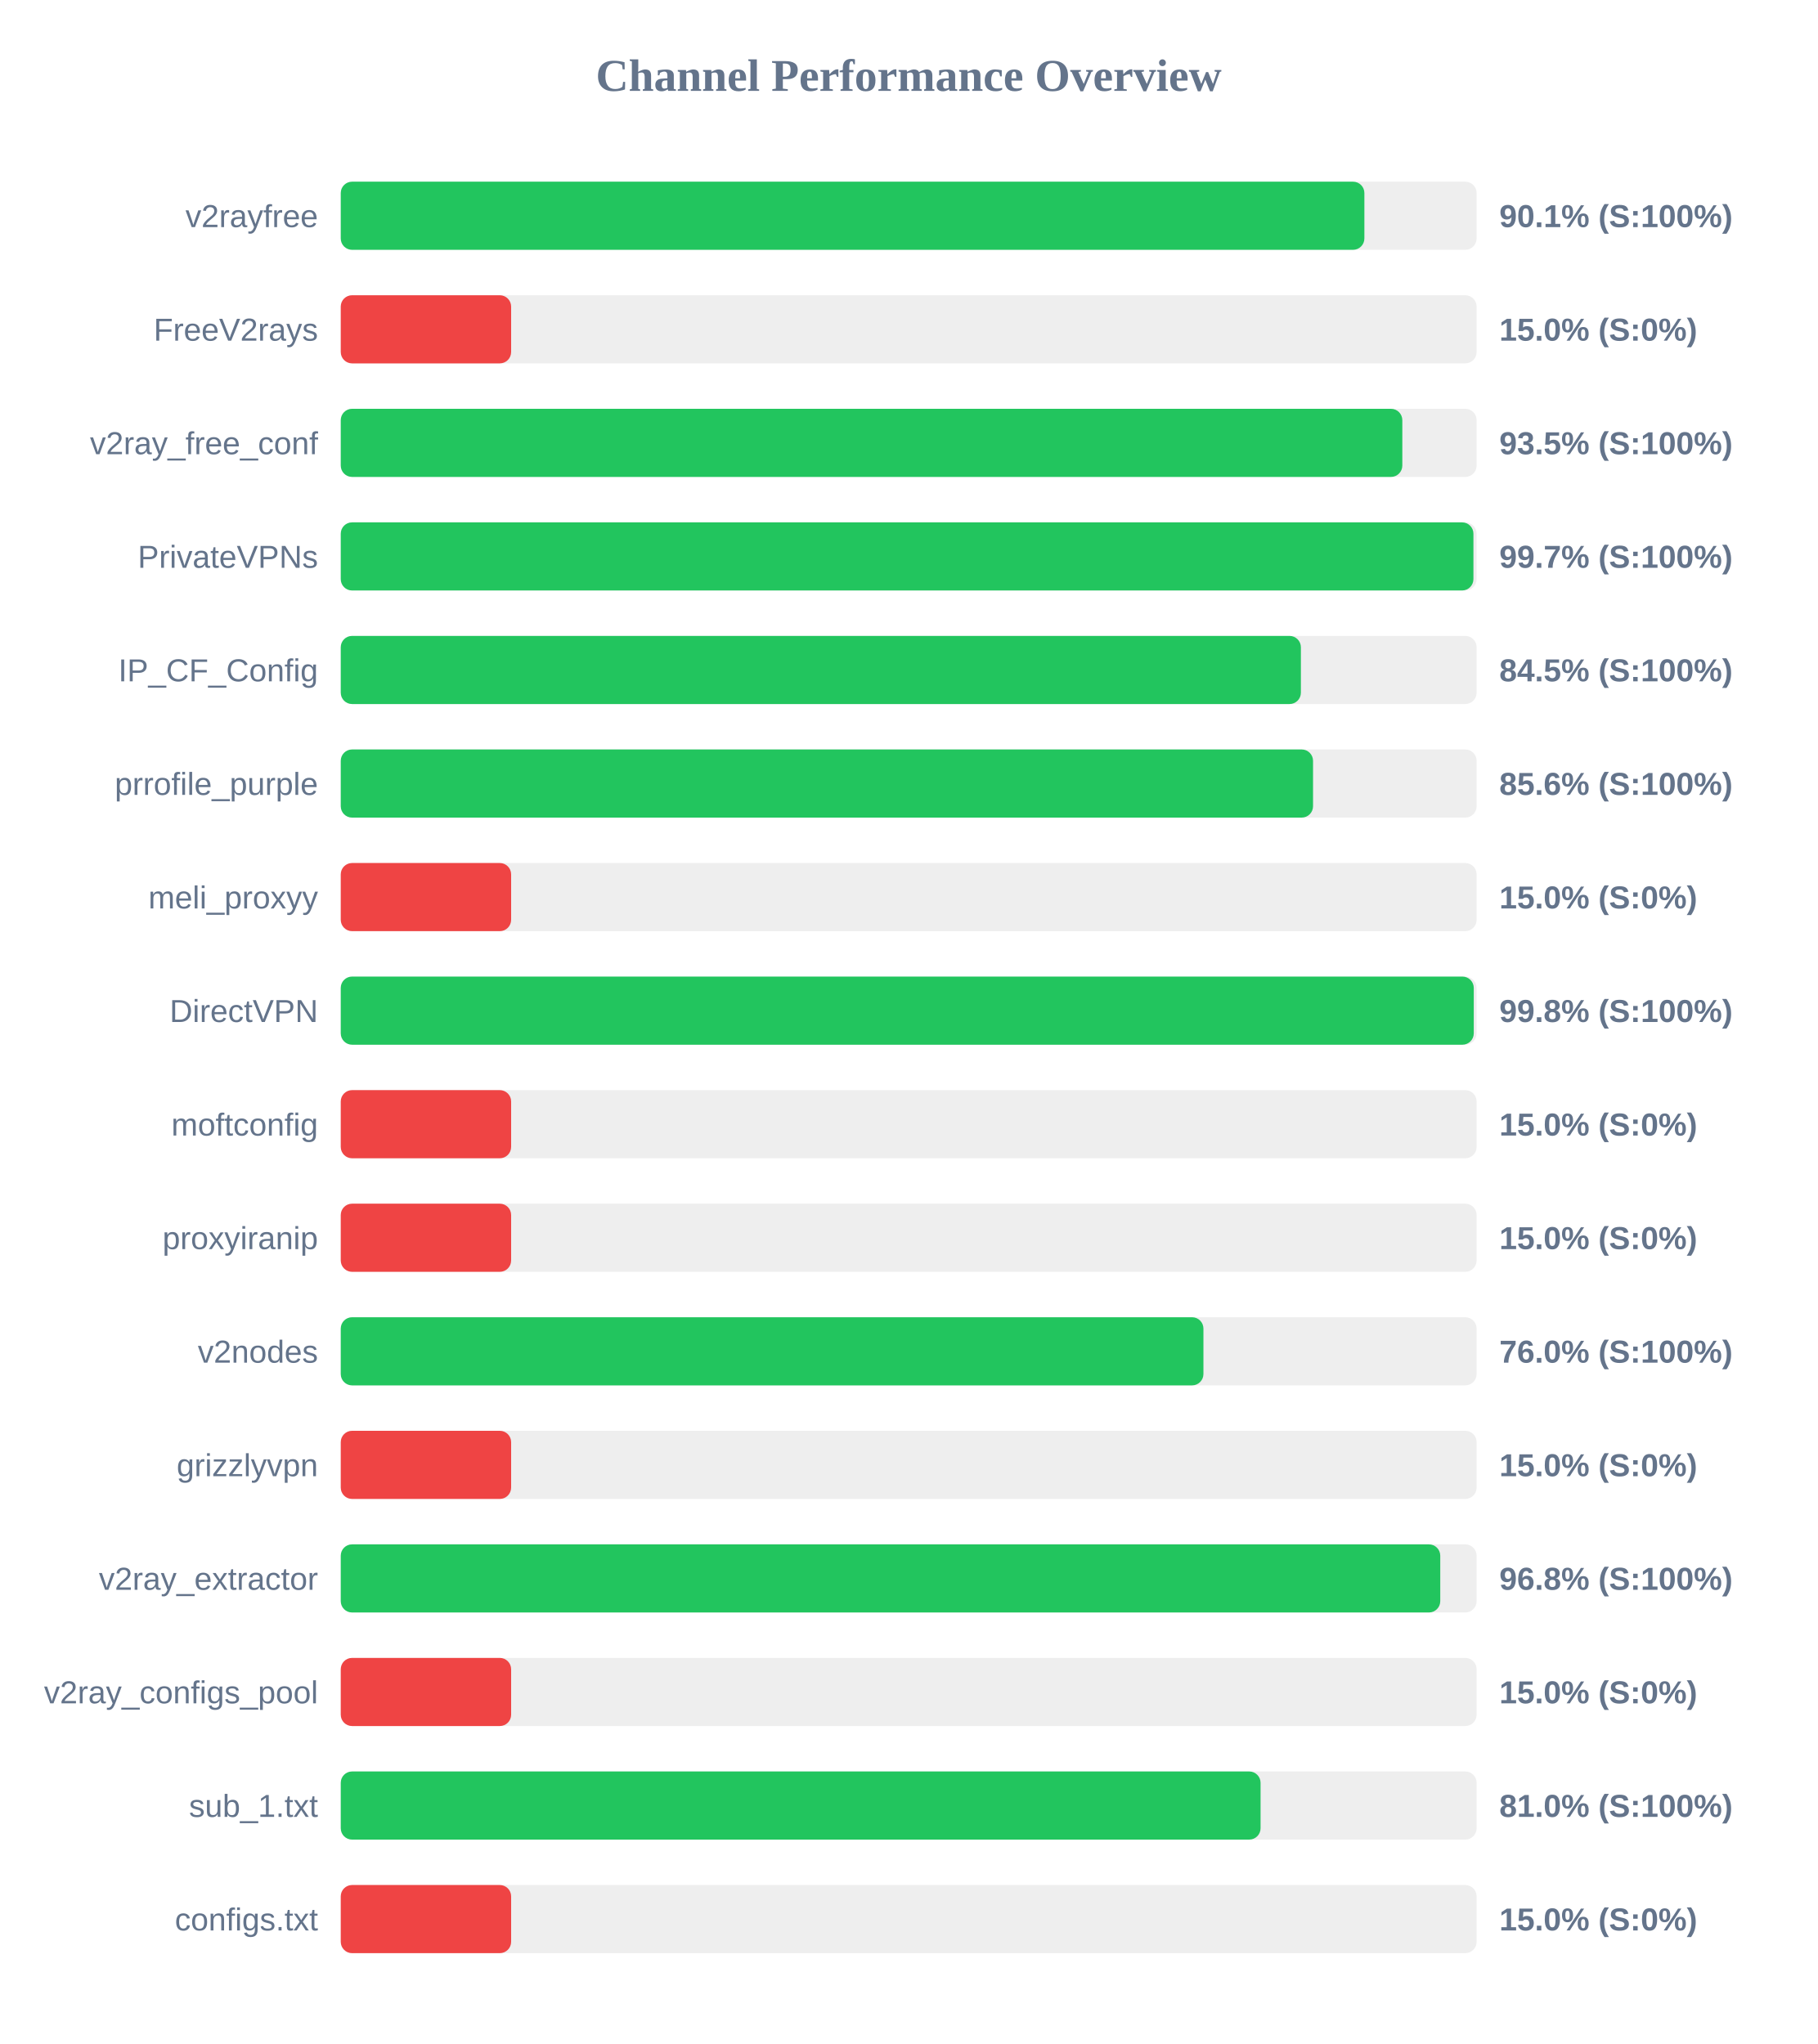
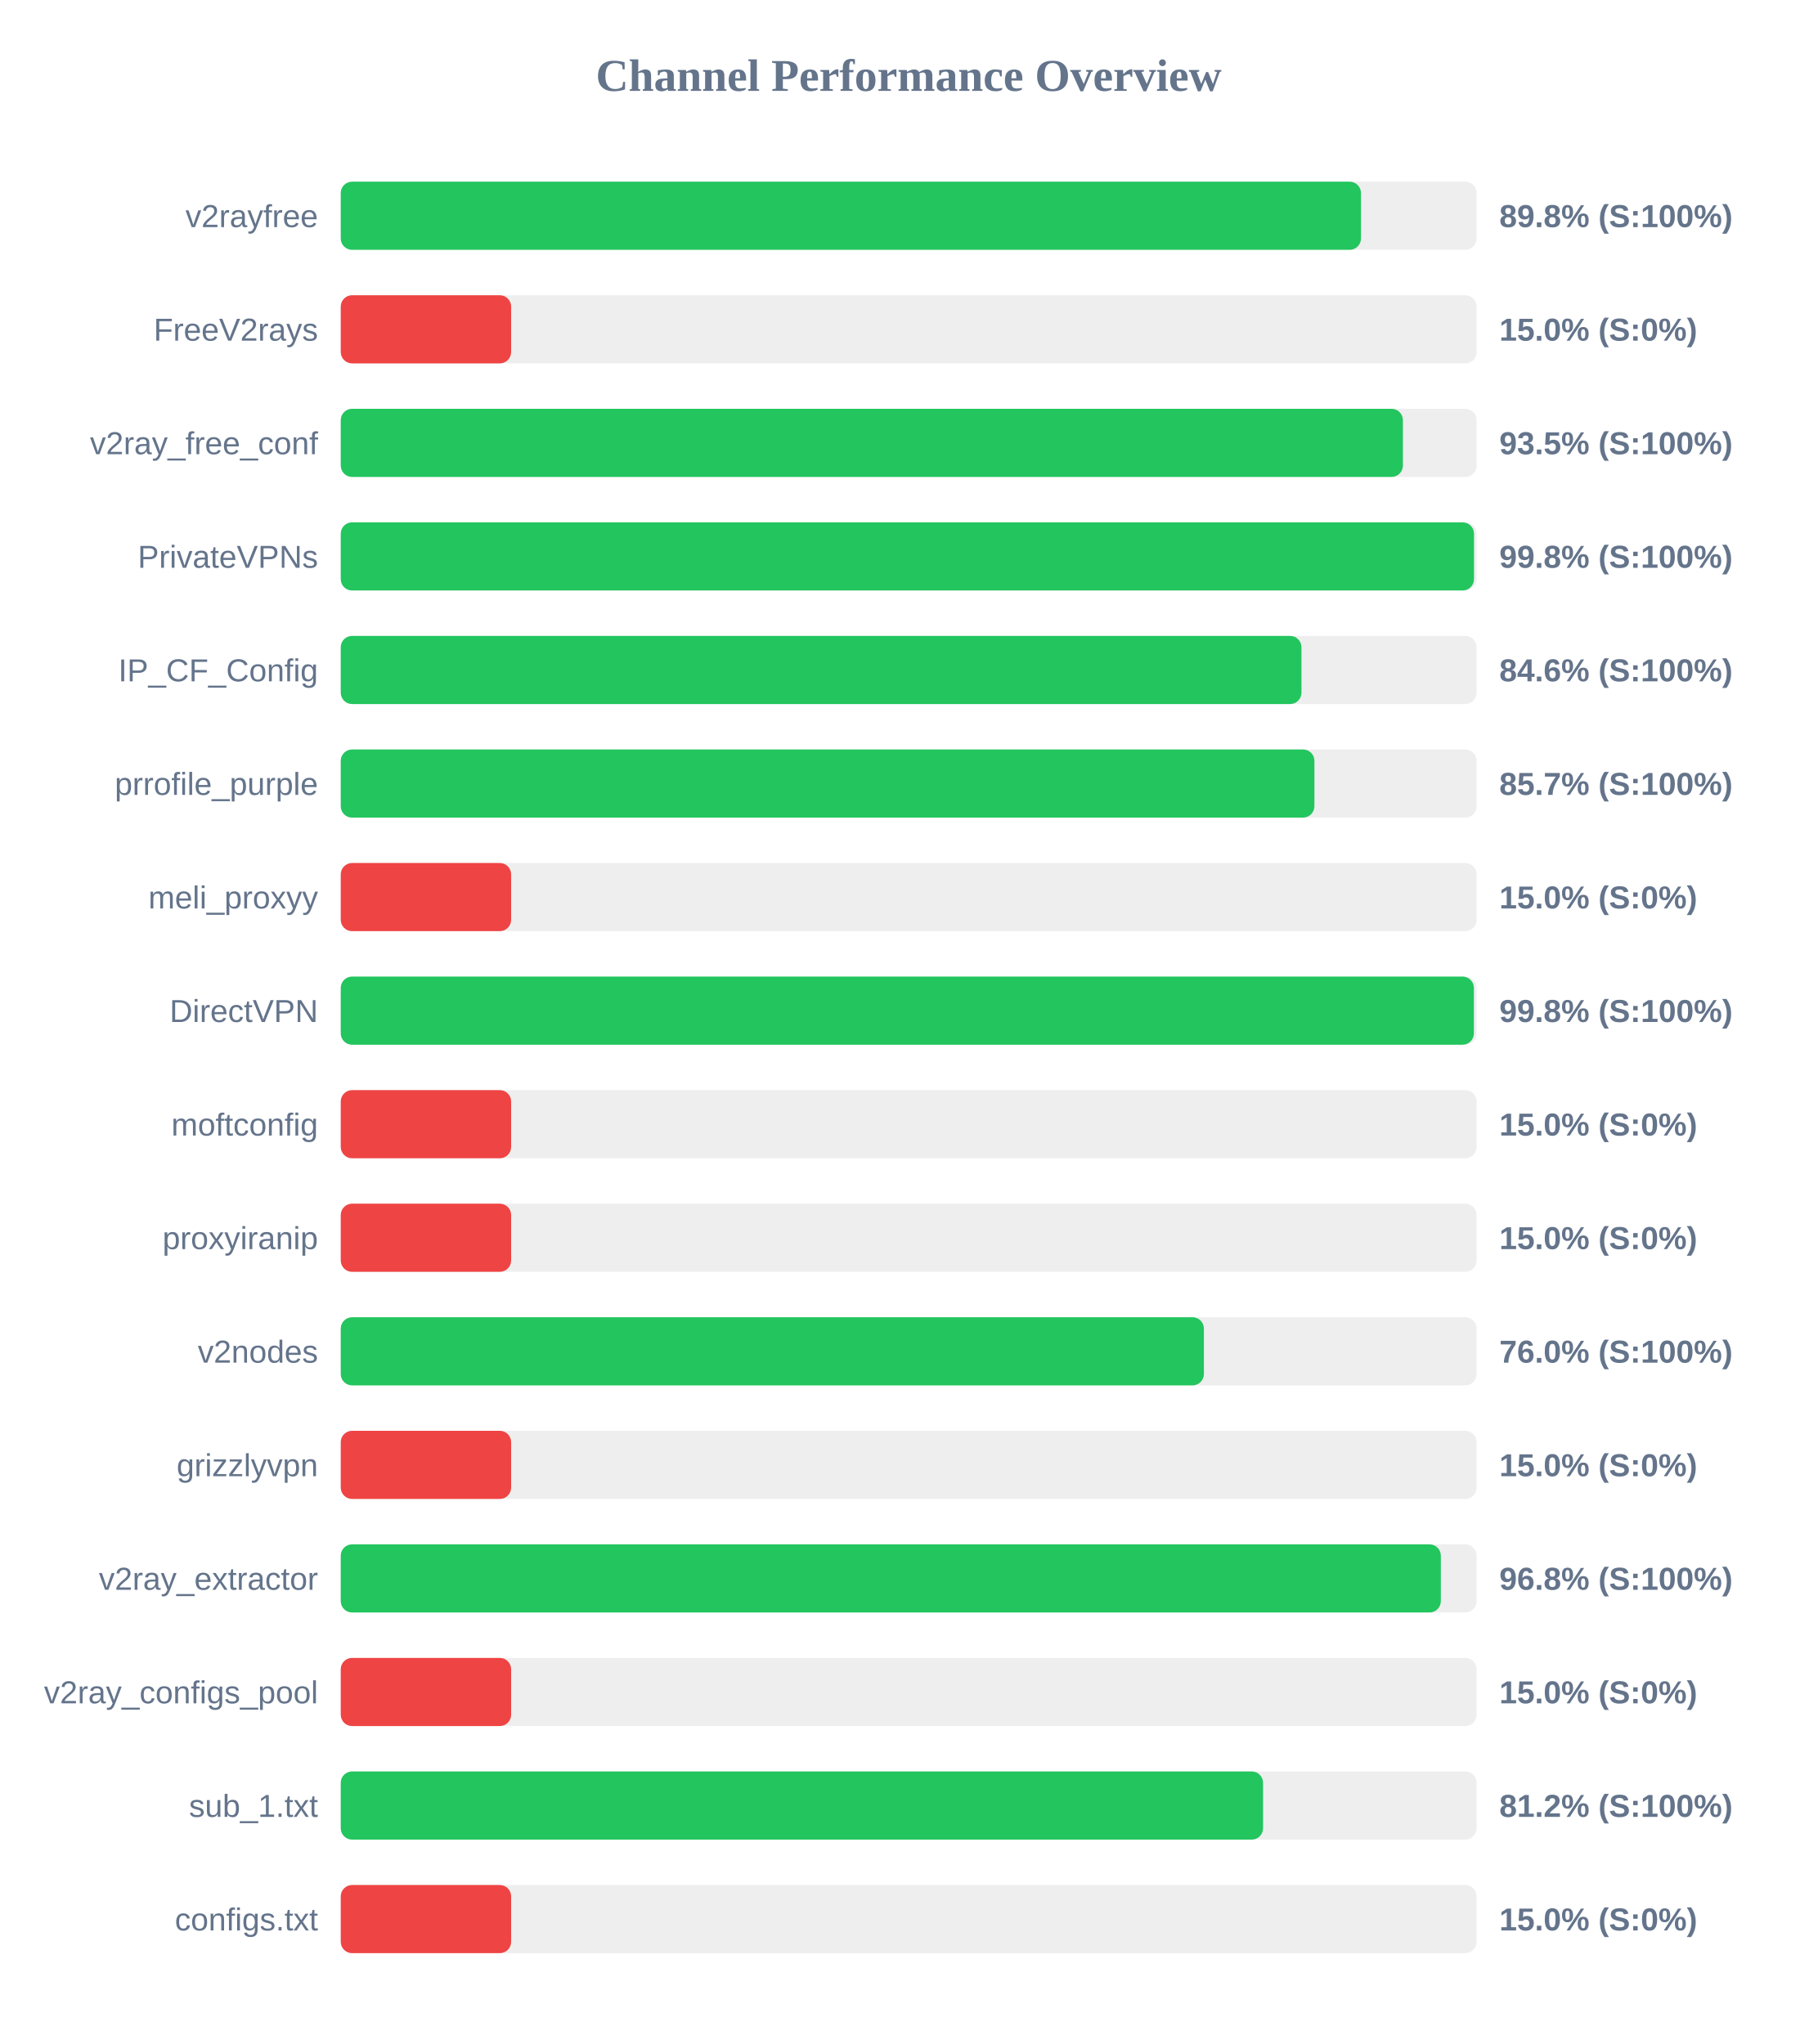
<svg xmlns="http://www.w3.org/2000/svg" width="800" height="900" version="1.1">
  <style>
        .row { font: 14px Arial; fill: #64748b; }
        .score { font: bold 14px Arial; fill: #64748b; }
    </style>
  <text x="400" y="40" text-anchor="middle" font-size="20px" font-weight="bold" fill="#64748b">Channel Performance Overview</text>
  <rect x="150" y="80" width="500" height="30" fill="#eee" rx="5" />
-   <rect x="150" y="80" width="450.6" height="30" fill="#22c55e" rx="5" />
+   <rect x="150" y="80" width="449.1" height="30" fill="#22c55e" rx="5" />
  <text x="140" y="100" text-anchor="end" class="row">v2rayfree</text>
-   <text x="660" y="100" text-anchor="start" class="score">90.1% (S:100%)</text>
+   <text x="660" y="100" text-anchor="start" class="score">89.8% (S:100%)</text>
  <rect x="150" y="130" width="500" height="30" fill="#eee" rx="5" />
  <rect x="150" y="130" width="75.0" height="30" fill="#ef4444" rx="5" />
  <text x="140" y="150" text-anchor="end" class="row">FreeV2rays</text>
  <text x="660" y="150" text-anchor="start" class="score">15.0% (S:0%)</text>
  <rect x="150" y="180" width="500" height="30" fill="#eee" rx="5" />
-   <rect x="150" y="180" width="467.3" height="30" fill="#22c55e" rx="5" />
+   <rect x="150" y="180" width="467.55" height="30" fill="#22c55e" rx="5" />
  <text x="140" y="200" text-anchor="end" class="row">v2ray_free_conf</text>
  <text x="660" y="200" text-anchor="start" class="score">93.5% (S:100%)</text>
  <rect x="150" y="230" width="500" height="30" fill="#eee" rx="5" />
-   <rect x="150" y="230" width="498.6" height="30" fill="#22c55e" rx="5" />
+   <rect x="150" y="230" width="498.85" height="30" fill="#22c55e" rx="5" />
  <text x="140" y="250" text-anchor="end" class="row">PrivateVPNs</text>
-   <text x="660" y="250" text-anchor="start" class="score">99.7% (S:100%)</text>
+   <text x="660" y="250" text-anchor="start" class="score">99.8% (S:100%)</text>
  <rect x="150" y="280" width="500" height="30" fill="#eee" rx="5" />
-   <rect x="150" y="280" width="422.65" height="30" fill="#22c55e" rx="5" />
+   <rect x="150" y="280" width="422.9" height="30" fill="#22c55e" rx="5" />
  <text x="140" y="300" text-anchor="end" class="row">IP_CF_Config</text>
-   <text x="660" y="300" text-anchor="start" class="score">84.5% (S:100%)</text>
+   <text x="660" y="300" text-anchor="start" class="score">84.6% (S:100%)</text>
  <rect x="150" y="330" width="500" height="30" fill="#eee" rx="5" />
-   <rect x="150" y="330" width="428.0" height="30" fill="#22c55e" rx="5" />
+   <rect x="150" y="330" width="428.6" height="30" fill="#22c55e" rx="5" />
  <text x="140" y="350" text-anchor="end" class="row">prrofile_purple</text>
-   <text x="660" y="350" text-anchor="start" class="score">85.6% (S:100%)</text>
+   <text x="660" y="350" text-anchor="start" class="score">85.7% (S:100%)</text>
  <rect x="150" y="380" width="500" height="30" fill="#eee" rx="5" />
  <rect x="150" y="380" width="75.0" height="30" fill="#ef4444" rx="5" />
  <text x="140" y="400" text-anchor="end" class="row">meli_proxyy</text>
  <text x="660" y="400" text-anchor="start" class="score">15.0% (S:0%)</text>
  <rect x="150" y="430" width="500" height="30" fill="#eee" rx="5" />
-   <rect x="150" y="430" width="498.75" height="30" fill="#22c55e" rx="5" />
+   <rect x="150" y="430" width="498.8" height="30" fill="#22c55e" rx="5" />
  <text x="140" y="450" text-anchor="end" class="row">DirectVPN</text>
  <text x="660" y="450" text-anchor="start" class="score">99.8% (S:100%)</text>
  <rect x="150" y="480" width="500" height="30" fill="#eee" rx="5" />
  <rect x="150" y="480" width="75.0" height="30" fill="#ef4444" rx="5" />
  <text x="140" y="500" text-anchor="end" class="row">moftconfig</text>
  <text x="660" y="500" text-anchor="start" class="score">15.0% (S:0%)</text>
  <rect x="150" y="530" width="500" height="30" fill="#eee" rx="5" />
  <rect x="150" y="530" width="75.0" height="30" fill="#ef4444" rx="5" />
  <text x="140" y="550" text-anchor="end" class="row">proxyiranip</text>
  <text x="660" y="550" text-anchor="start" class="score">15.0% (S:0%)</text>
  <rect x="150" y="580" width="500" height="30" fill="#eee" rx="5" />
-   <rect x="150" y="580" width="379.75" height="30" fill="#22c55e" rx="5" />
+   <rect x="150" y="580" width="379.95" height="30" fill="#22c55e" rx="5" />
  <text x="140" y="600" text-anchor="end" class="row">v2nodes</text>
  <text x="660" y="600" text-anchor="start" class="score">76.0% (S:100%)</text>
  <rect x="150" y="630" width="500" height="30" fill="#eee" rx="5" />
  <rect x="150" y="630" width="75.0" height="30" fill="#ef4444" rx="5" />
  <text x="140" y="650" text-anchor="end" class="row">grizzlyvpn</text>
  <text x="660" y="650" text-anchor="start" class="score">15.0% (S:0%)</text>
  <rect x="150" y="680" width="500" height="30" fill="#eee" rx="5" />
-   <rect x="150" y="680" width="484.0" height="30" fill="#22c55e" rx="5" />
+   <rect x="150" y="680" width="484.25" height="30" fill="#22c55e" rx="5" />
  <text x="140" y="700" text-anchor="end" class="row">v2ray_extractor</text>
  <text x="660" y="700" text-anchor="start" class="score">96.8% (S:100%)</text>
  <rect x="150" y="730" width="500" height="30" fill="#eee" rx="5" />
  <rect x="150" y="730" width="75.0" height="30" fill="#ef4444" rx="5" />
  <text x="140" y="750" text-anchor="end" class="row">v2ray_configs_pool</text>
  <text x="660" y="750" text-anchor="start" class="score">15.0% (S:0%)</text>
  <rect x="150" y="780" width="500" height="30" fill="#eee" rx="5" />
-   <rect x="150" y="780" width="404.9" height="30" fill="#22c55e" rx="5" />
+   <rect x="150" y="780" width="406.0" height="30" fill="#22c55e" rx="5" />
  <text x="140" y="800" text-anchor="end" class="row">sub_1.txt</text>
-   <text x="660" y="800" text-anchor="start" class="score">81.0% (S:100%)</text>
+   <text x="660" y="800" text-anchor="start" class="score">81.2% (S:100%)</text>
  <rect x="150" y="830" width="500" height="30" fill="#eee" rx="5" />
  <rect x="150" y="830" width="75.0" height="30" fill="#ef4444" rx="5" />
  <text x="140" y="850" text-anchor="end" class="row">configs.txt</text>
  <text x="660" y="850" text-anchor="start" class="score">15.0% (S:0%)</text>
</svg>
